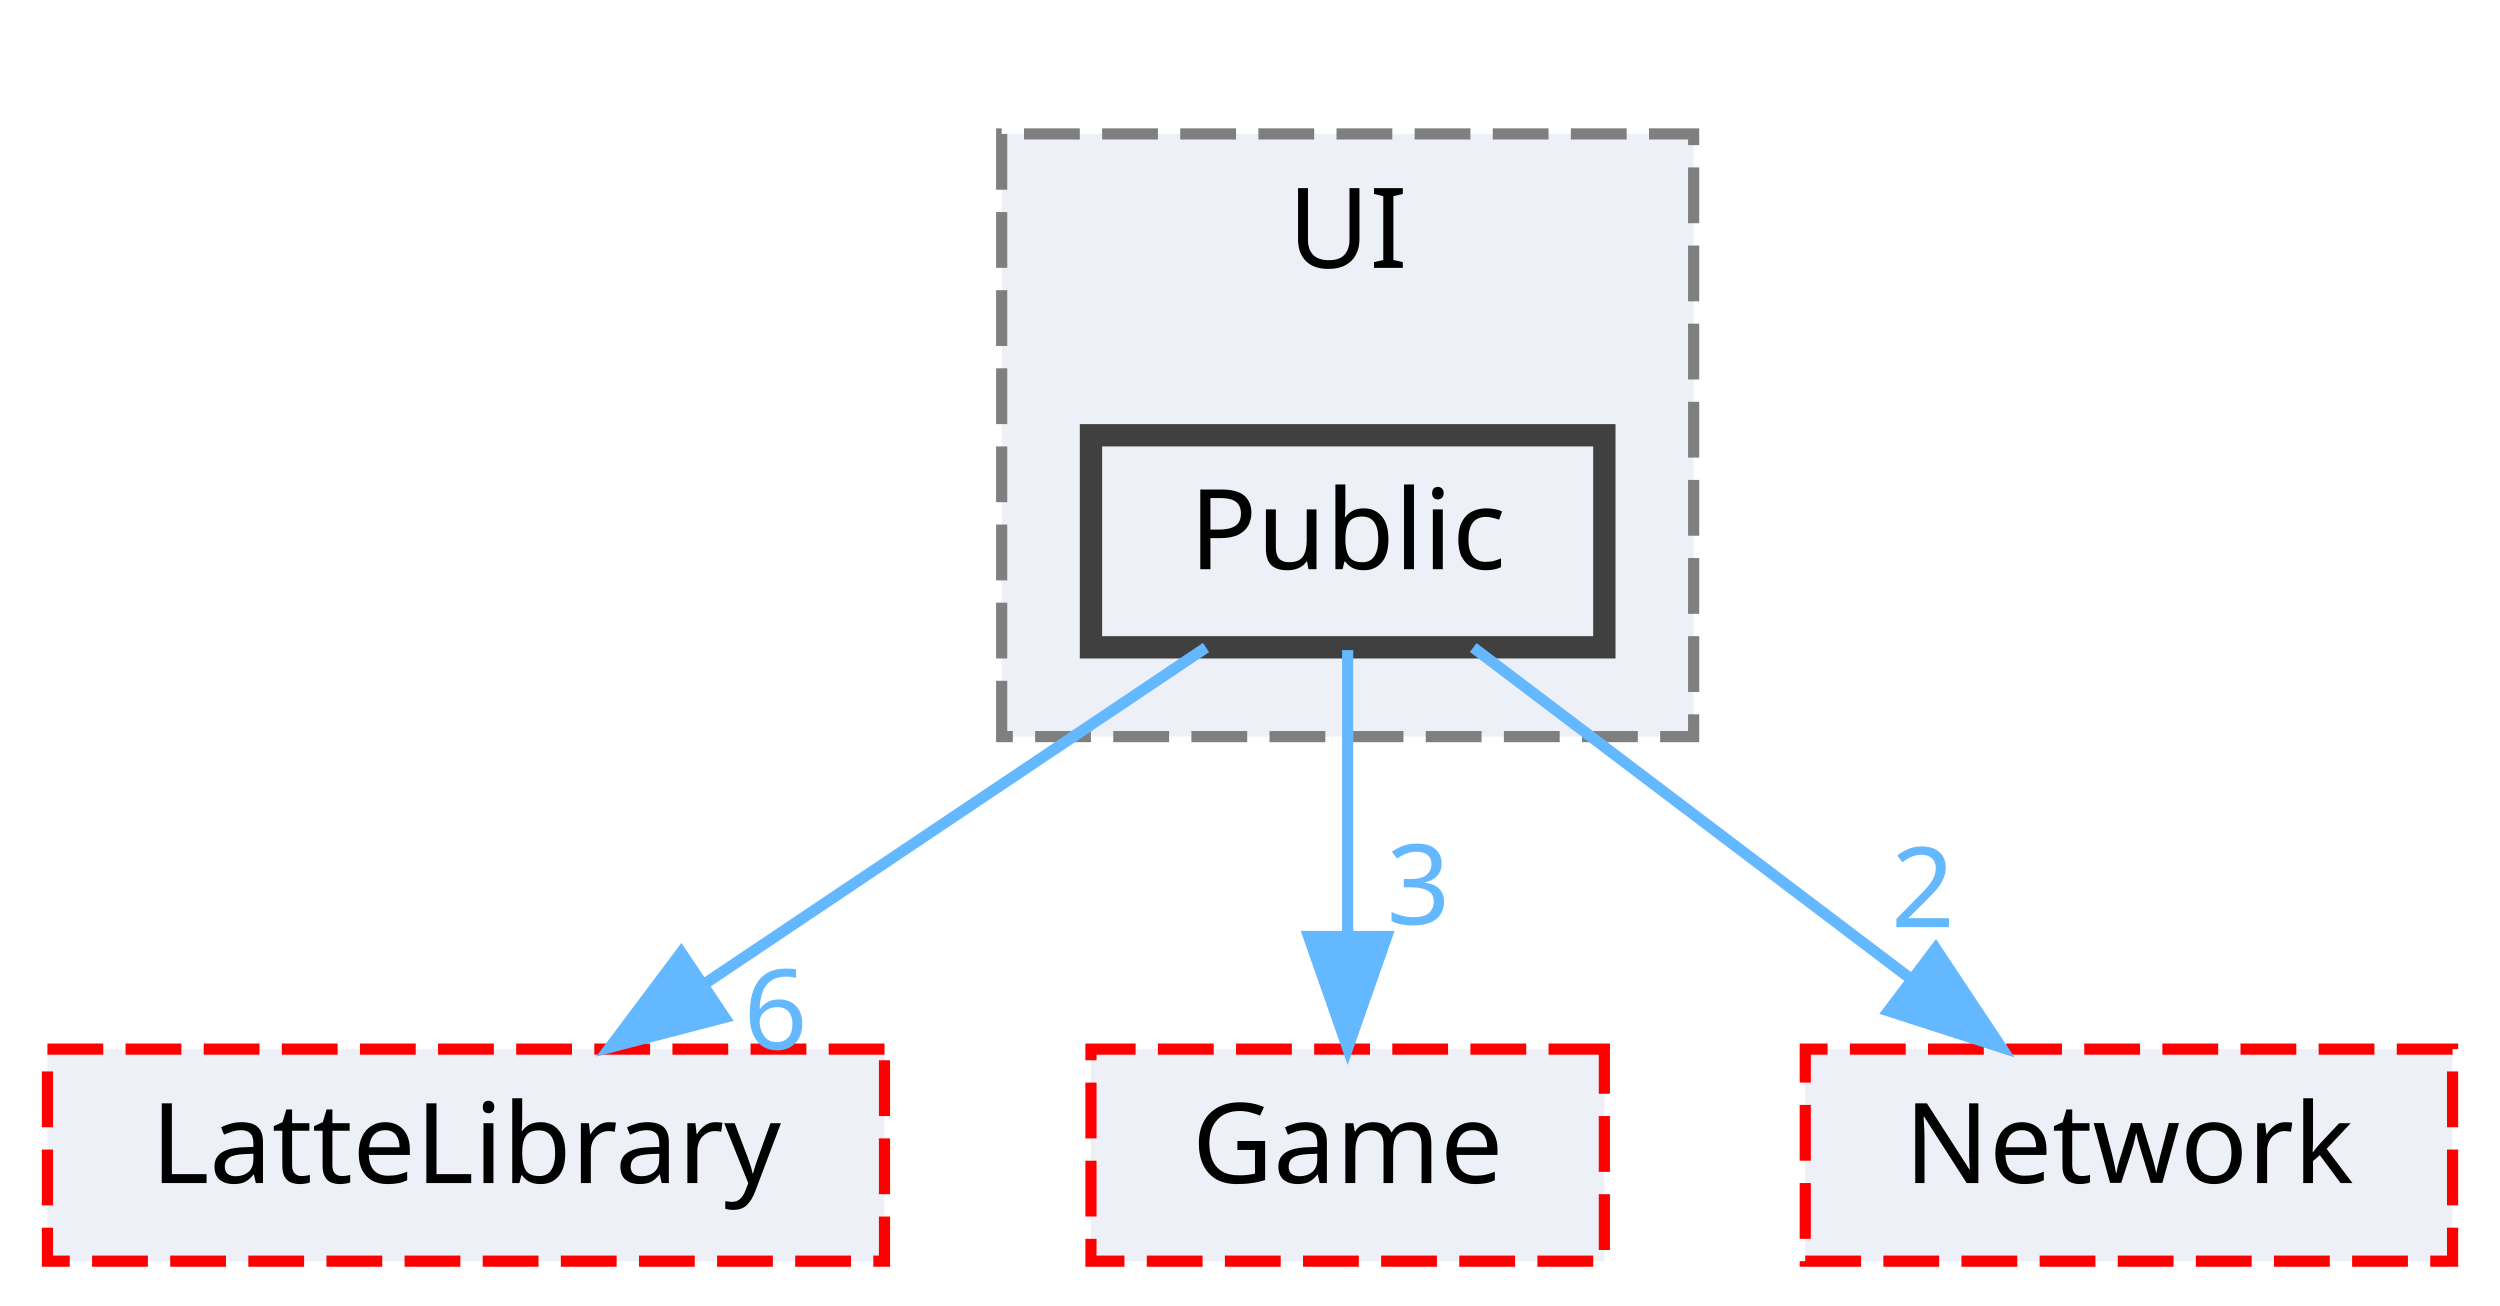
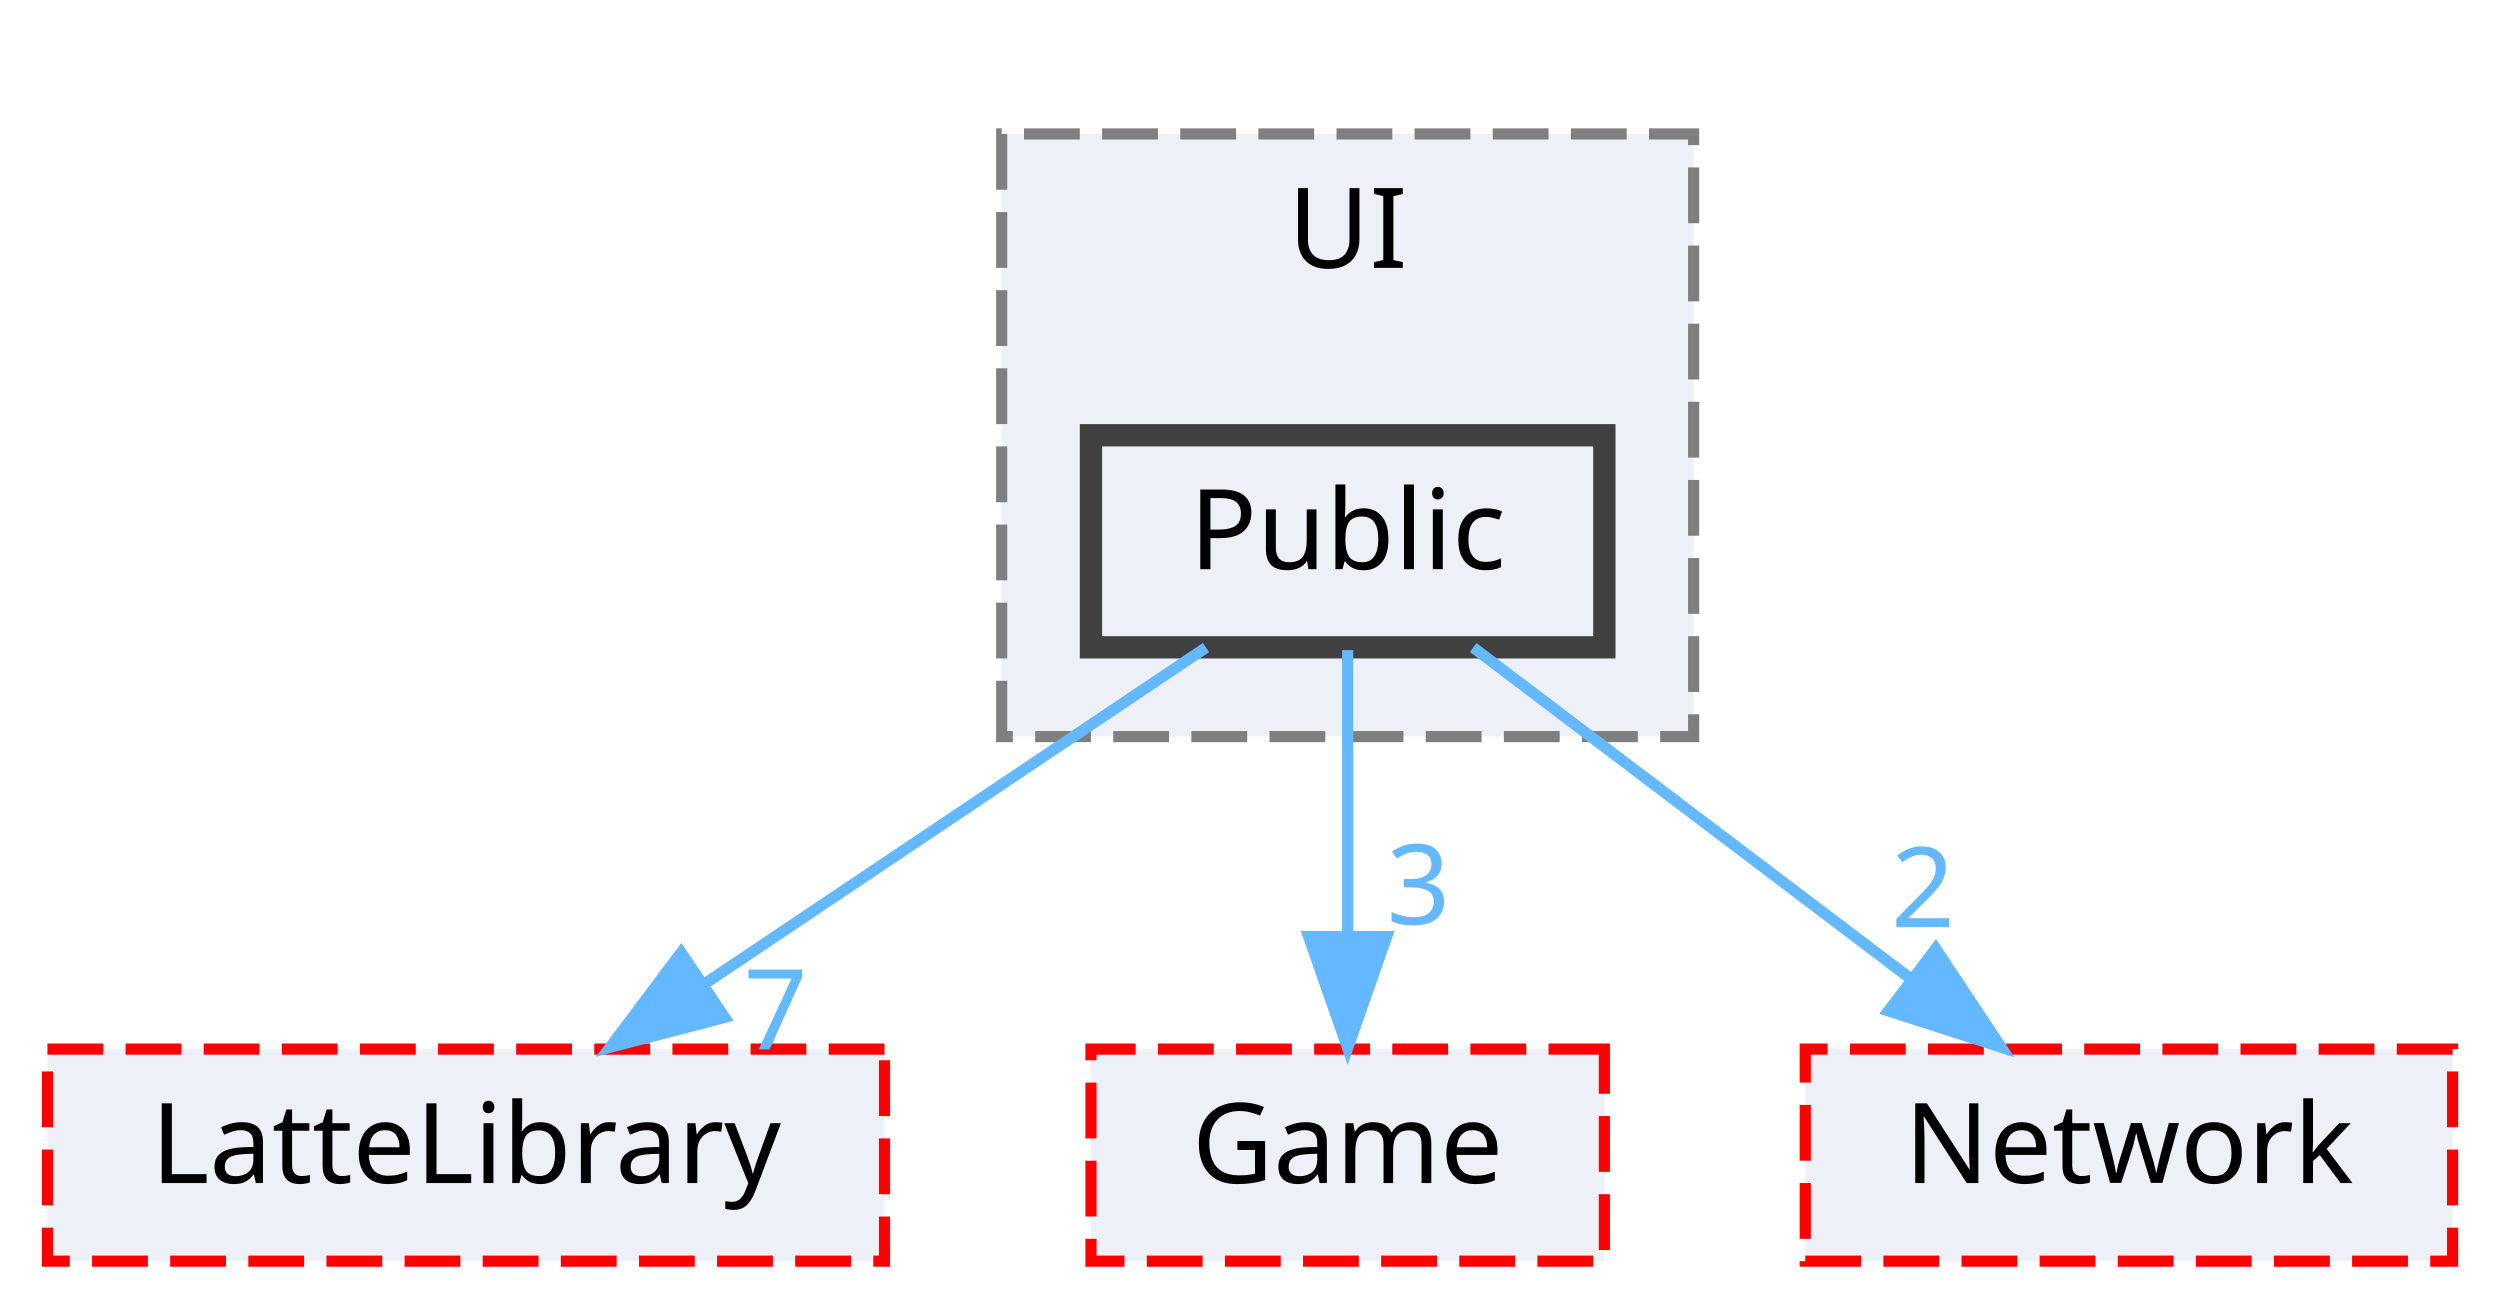
<svg xmlns="http://www.w3.org/2000/svg" xmlns:xlink="http://www.w3.org/1999/xlink" width="224pt" height="117pt" viewBox="0.00 0.00 223.50 117.00">
  <g id="graph0" class="graph" transform="scale(1 1) rotate(0) translate(4 113)">
    <g id="clust1" class="cluster">
      <g id="a_clust1">
        <a xlink:href="dir_55b064ed9f704d76d3805f2fda876350.html" target="_top" xlink:title="UI">
          <polygon fill="#edf0f7" stroke="#7f7f7f" stroke-dasharray="5,2" points="85.5,-47 85.5,-101 147.5,-101 147.5,-47 85.5,-47" />
          <text text-anchor="middle" x="116.5" y="-89" font-family="Malgun Gothic" font-size="10.00">UI</text>
        </a>
      </g>
    </g>
    <g id="node1" class="node">
      <g id="a_node1">
        <a xlink:href="dir_e82f2835ab4116a5eee79a37f645c6c8.html" target="_top" xlink:title="Public">
          <polygon fill="#edf0f7" stroke="#404040" stroke-width="2" points="139.5,-74 93.5,-74 93.5,-55 139.5,-55 139.5,-74" />
          <text text-anchor="middle" x="116.5" y="-62" font-family="Malgun Gothic" font-size="10.00">Public</text>
        </a>
      </g>
    </g>
    <g id="node2" class="node">
      <g id="a_node2">
        <a xlink:href="dir_399370037b6f5ff6b0840148d18ec8d9.html" target="_top" xlink:title="LatteLibrary">
          <polygon fill="#edf0f7" stroke="red" stroke-dasharray="5,2" points="75,-19 0,-19 0,0 75,0 75,-19" />
          <text text-anchor="middle" x="37.5" y="-7" font-family="Malgun Gothic" font-size="10.00">LatteLibrary</text>
        </a>
      </g>
    </g>
    <g id="edge1" class="edge">
      <g id="a_edge1">
        <a xlink:href="dir_000044_000009.html" target="_top">
          <path fill="none" stroke="#63b8ff" d="M103.81,-54.98C91.67,-46.84 73.14,-34.41 58.75,-24.76" />
          <polygon fill="#63b8ff" stroke="#63b8ff" points="60.68,-21.84 50.42,-19.17 56.78,-27.65 60.68,-21.84" />
        </a>
      </g>
      <g id="a_edge1-headlabel">
-         <a xlink:href="dir_000044_000009.html" target="_top" xlink:title="6">
-           <text text-anchor="middle" x="65.24" y="-18.98" font-family="Malgun Gothic" font-size="10.00" fill="#63b8ff">6</text>
+         <a xlink:href="dir_000044_000009.html" target="_top" xlink:title="7">
+           <text text-anchor="middle" x="65.24" y="-18.98" font-family="Malgun Gothic" font-size="10.00" fill="#63b8ff">7</text>
        </a>
      </g>
    </g>
    <g id="node3" class="node">
      <g id="a_node3">
        <a xlink:href="dir_7fb5e64dcba5cad56d11a2ce531d1e7a.html" target="_top" xlink:title="Game">
          <polygon fill="#edf0f7" stroke="red" stroke-dasharray="5,2" points="139.5,-19 93.5,-19 93.5,0 139.5,0 139.5,-19" />
          <text text-anchor="middle" x="116.5" y="-7" font-family="Malgun Gothic" font-size="10.00">Game</text>
        </a>
      </g>
    </g>
    <g id="edge2" class="edge">
      <g id="a_edge2">
        <a xlink:href="dir_000044_000007.html" target="_top">
          <path fill="none" stroke="#63b8ff" d="M116.5,-54.75C116.5,-47.8 116.5,-37.85 116.5,-29.13" />
          <polygon fill="#63b8ff" stroke="#63b8ff" points="120,-29.09 116.5,-19.09 113,-29.09 120,-29.09" />
        </a>
      </g>
      <g id="a_edge2-headlabel">
        <a xlink:href="dir_000044_000007.html" target="_top" xlink:title="3">
          <text text-anchor="middle" x="122.84" y="-30.18" font-family="Malgun Gothic" font-size="10.00" fill="#63b8ff">3</text>
        </a>
      </g>
    </g>
    <g id="node4" class="node">
      <g id="a_node4">
        <a xlink:href="dir_db6231b890a14ef22abfc7e4cac87d3d.html" target="_top" xlink:title="Network">
          <polygon fill="#edf0f7" stroke="red" stroke-dasharray="5,2" points="215.5,-19 157.5,-19 157.5,0 215.5,0 215.5,-19" />
          <text text-anchor="middle" x="186.5" y="-7" font-family="Malgun Gothic" font-size="10.00">Network</text>
        </a>
      </g>
    </g>
    <g id="edge3" class="edge">
      <g id="a_edge3">
        <a xlink:href="dir_000044_000012.html" target="_top">
          <path fill="none" stroke="#63b8ff" d="M127.75,-54.98C138.3,-47 154.3,-34.88 166.94,-25.31" />
          <polygon fill="#63b8ff" stroke="#63b8ff" points="169.19,-28 175.05,-19.17 164.96,-22.42 169.19,-28" />
        </a>
      </g>
      <g id="a_edge3-headlabel">
        <a xlink:href="dir_000044_000012.html" target="_top" xlink:title="2">
          <text text-anchor="middle" x="168.04" y="-29.93" font-family="Malgun Gothic" font-size="10.00" fill="#63b8ff">2</text>
        </a>
      </g>
    </g>
  </g>
</svg>
